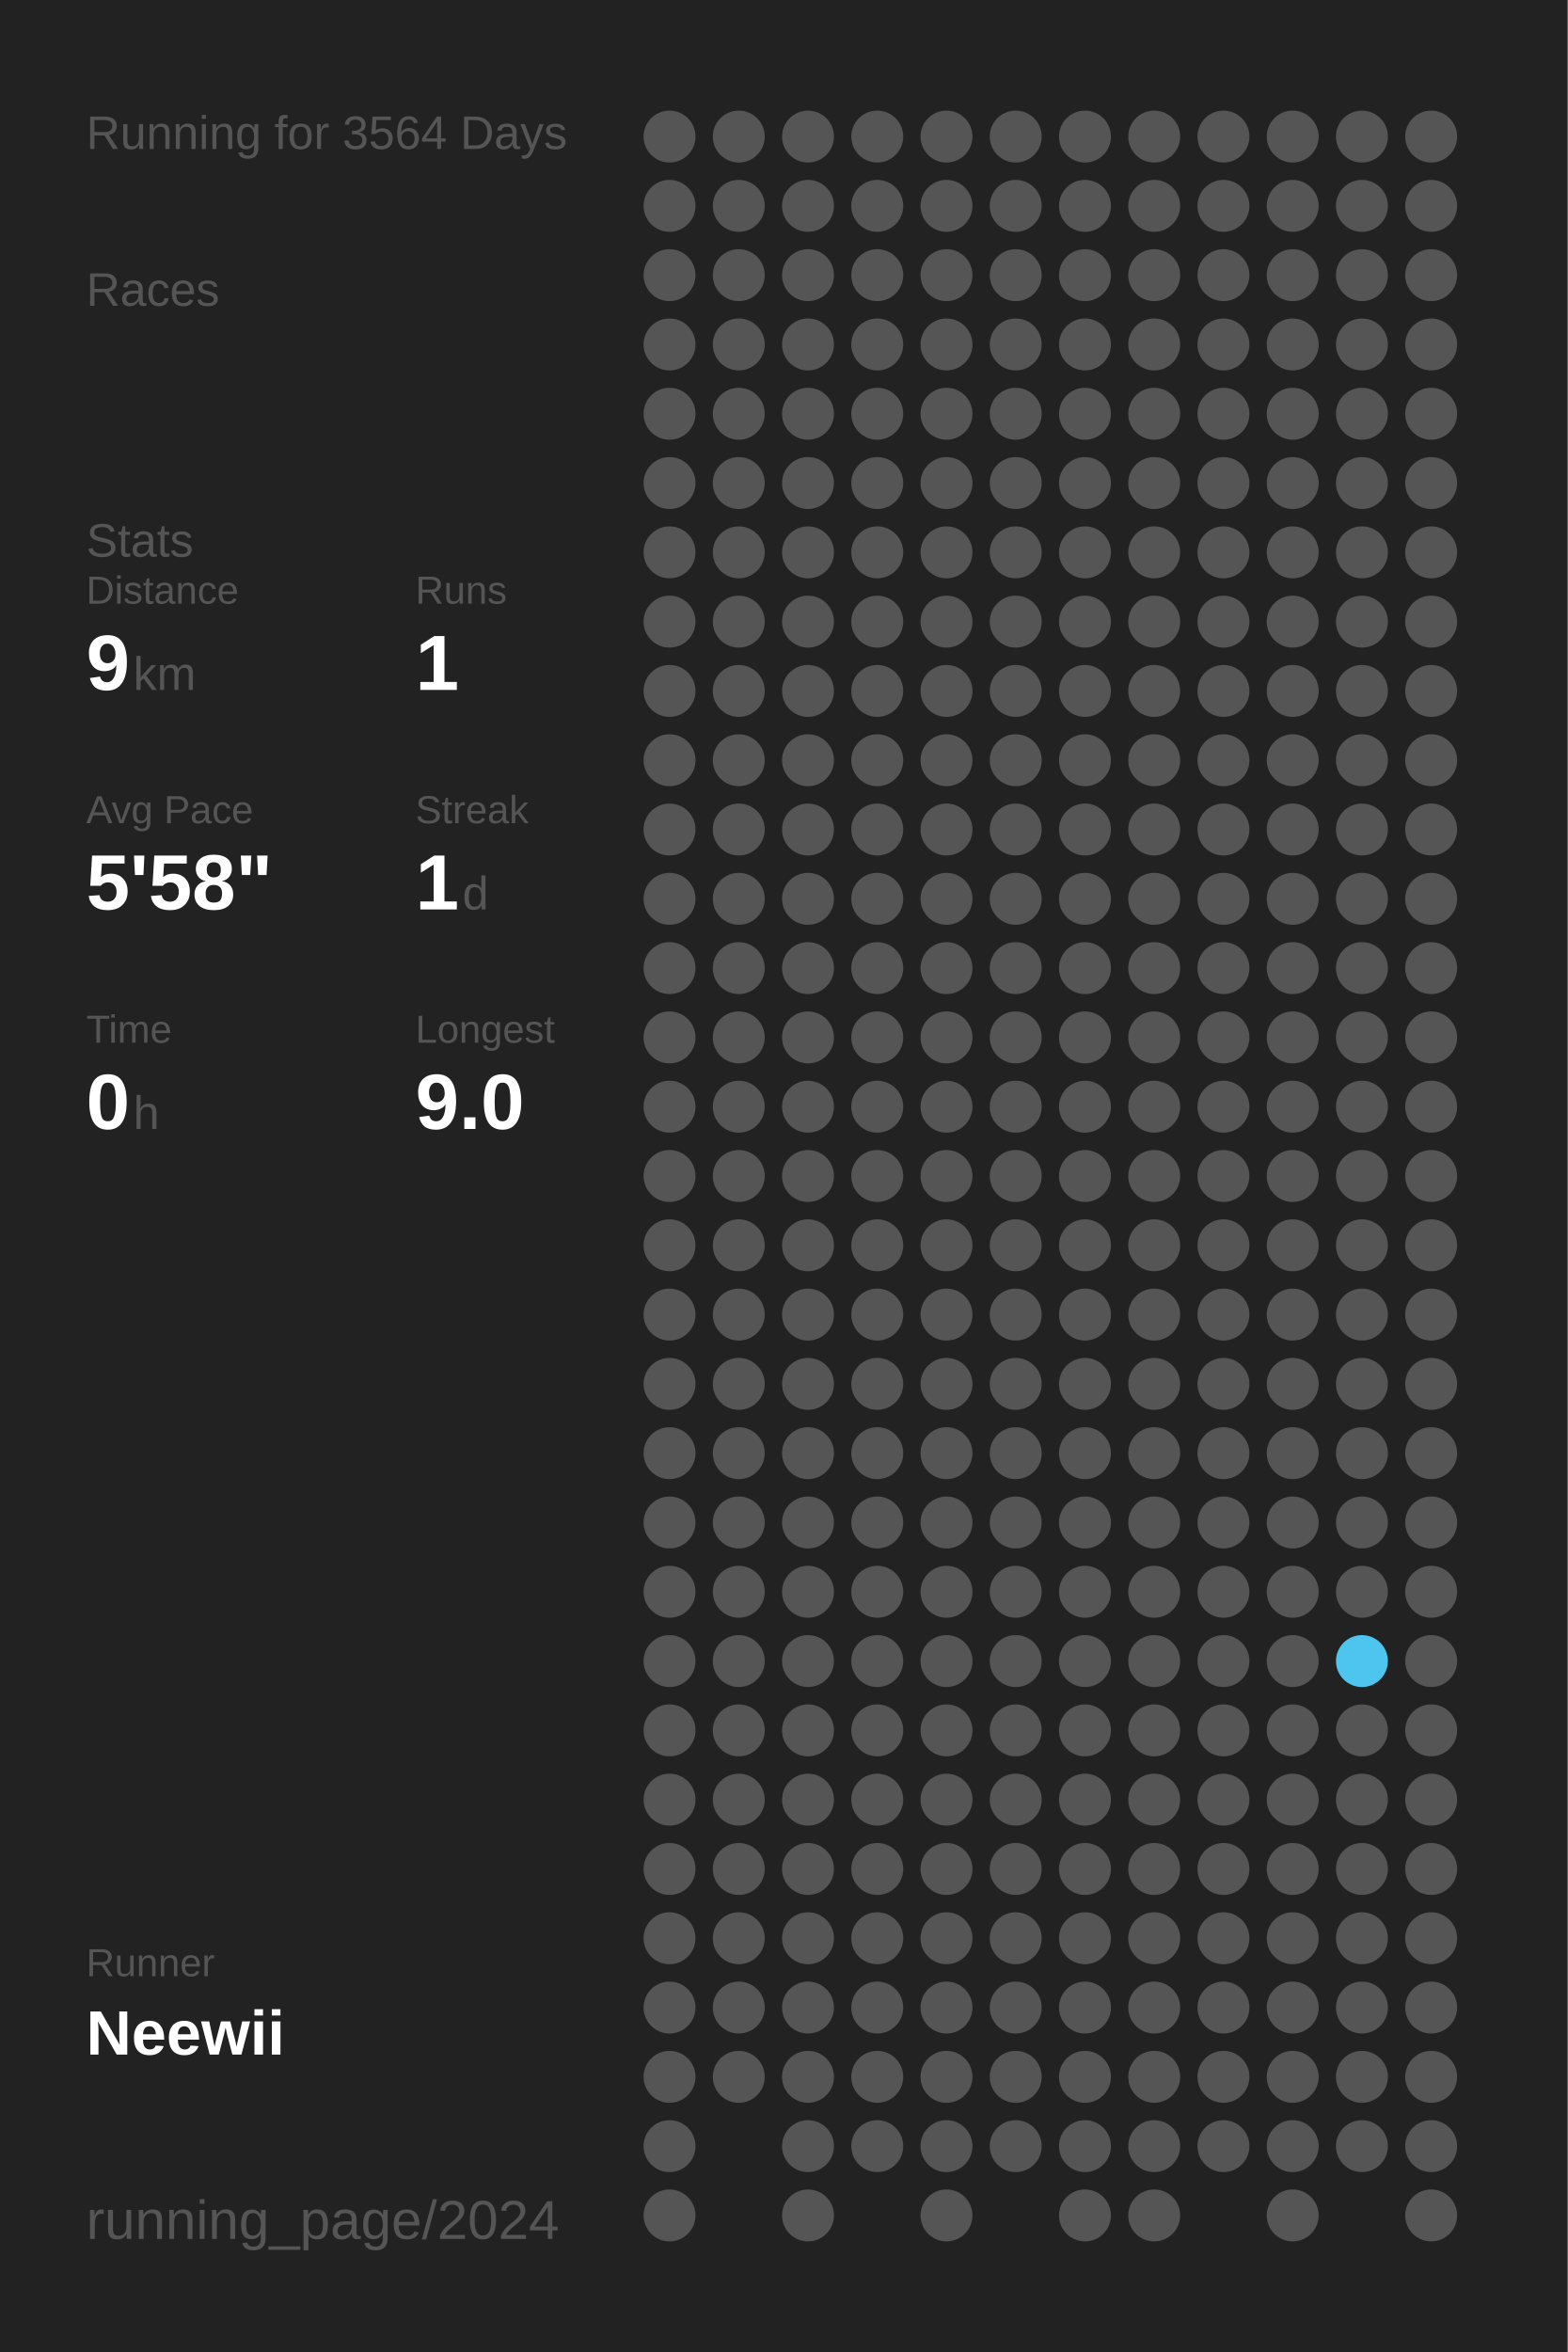
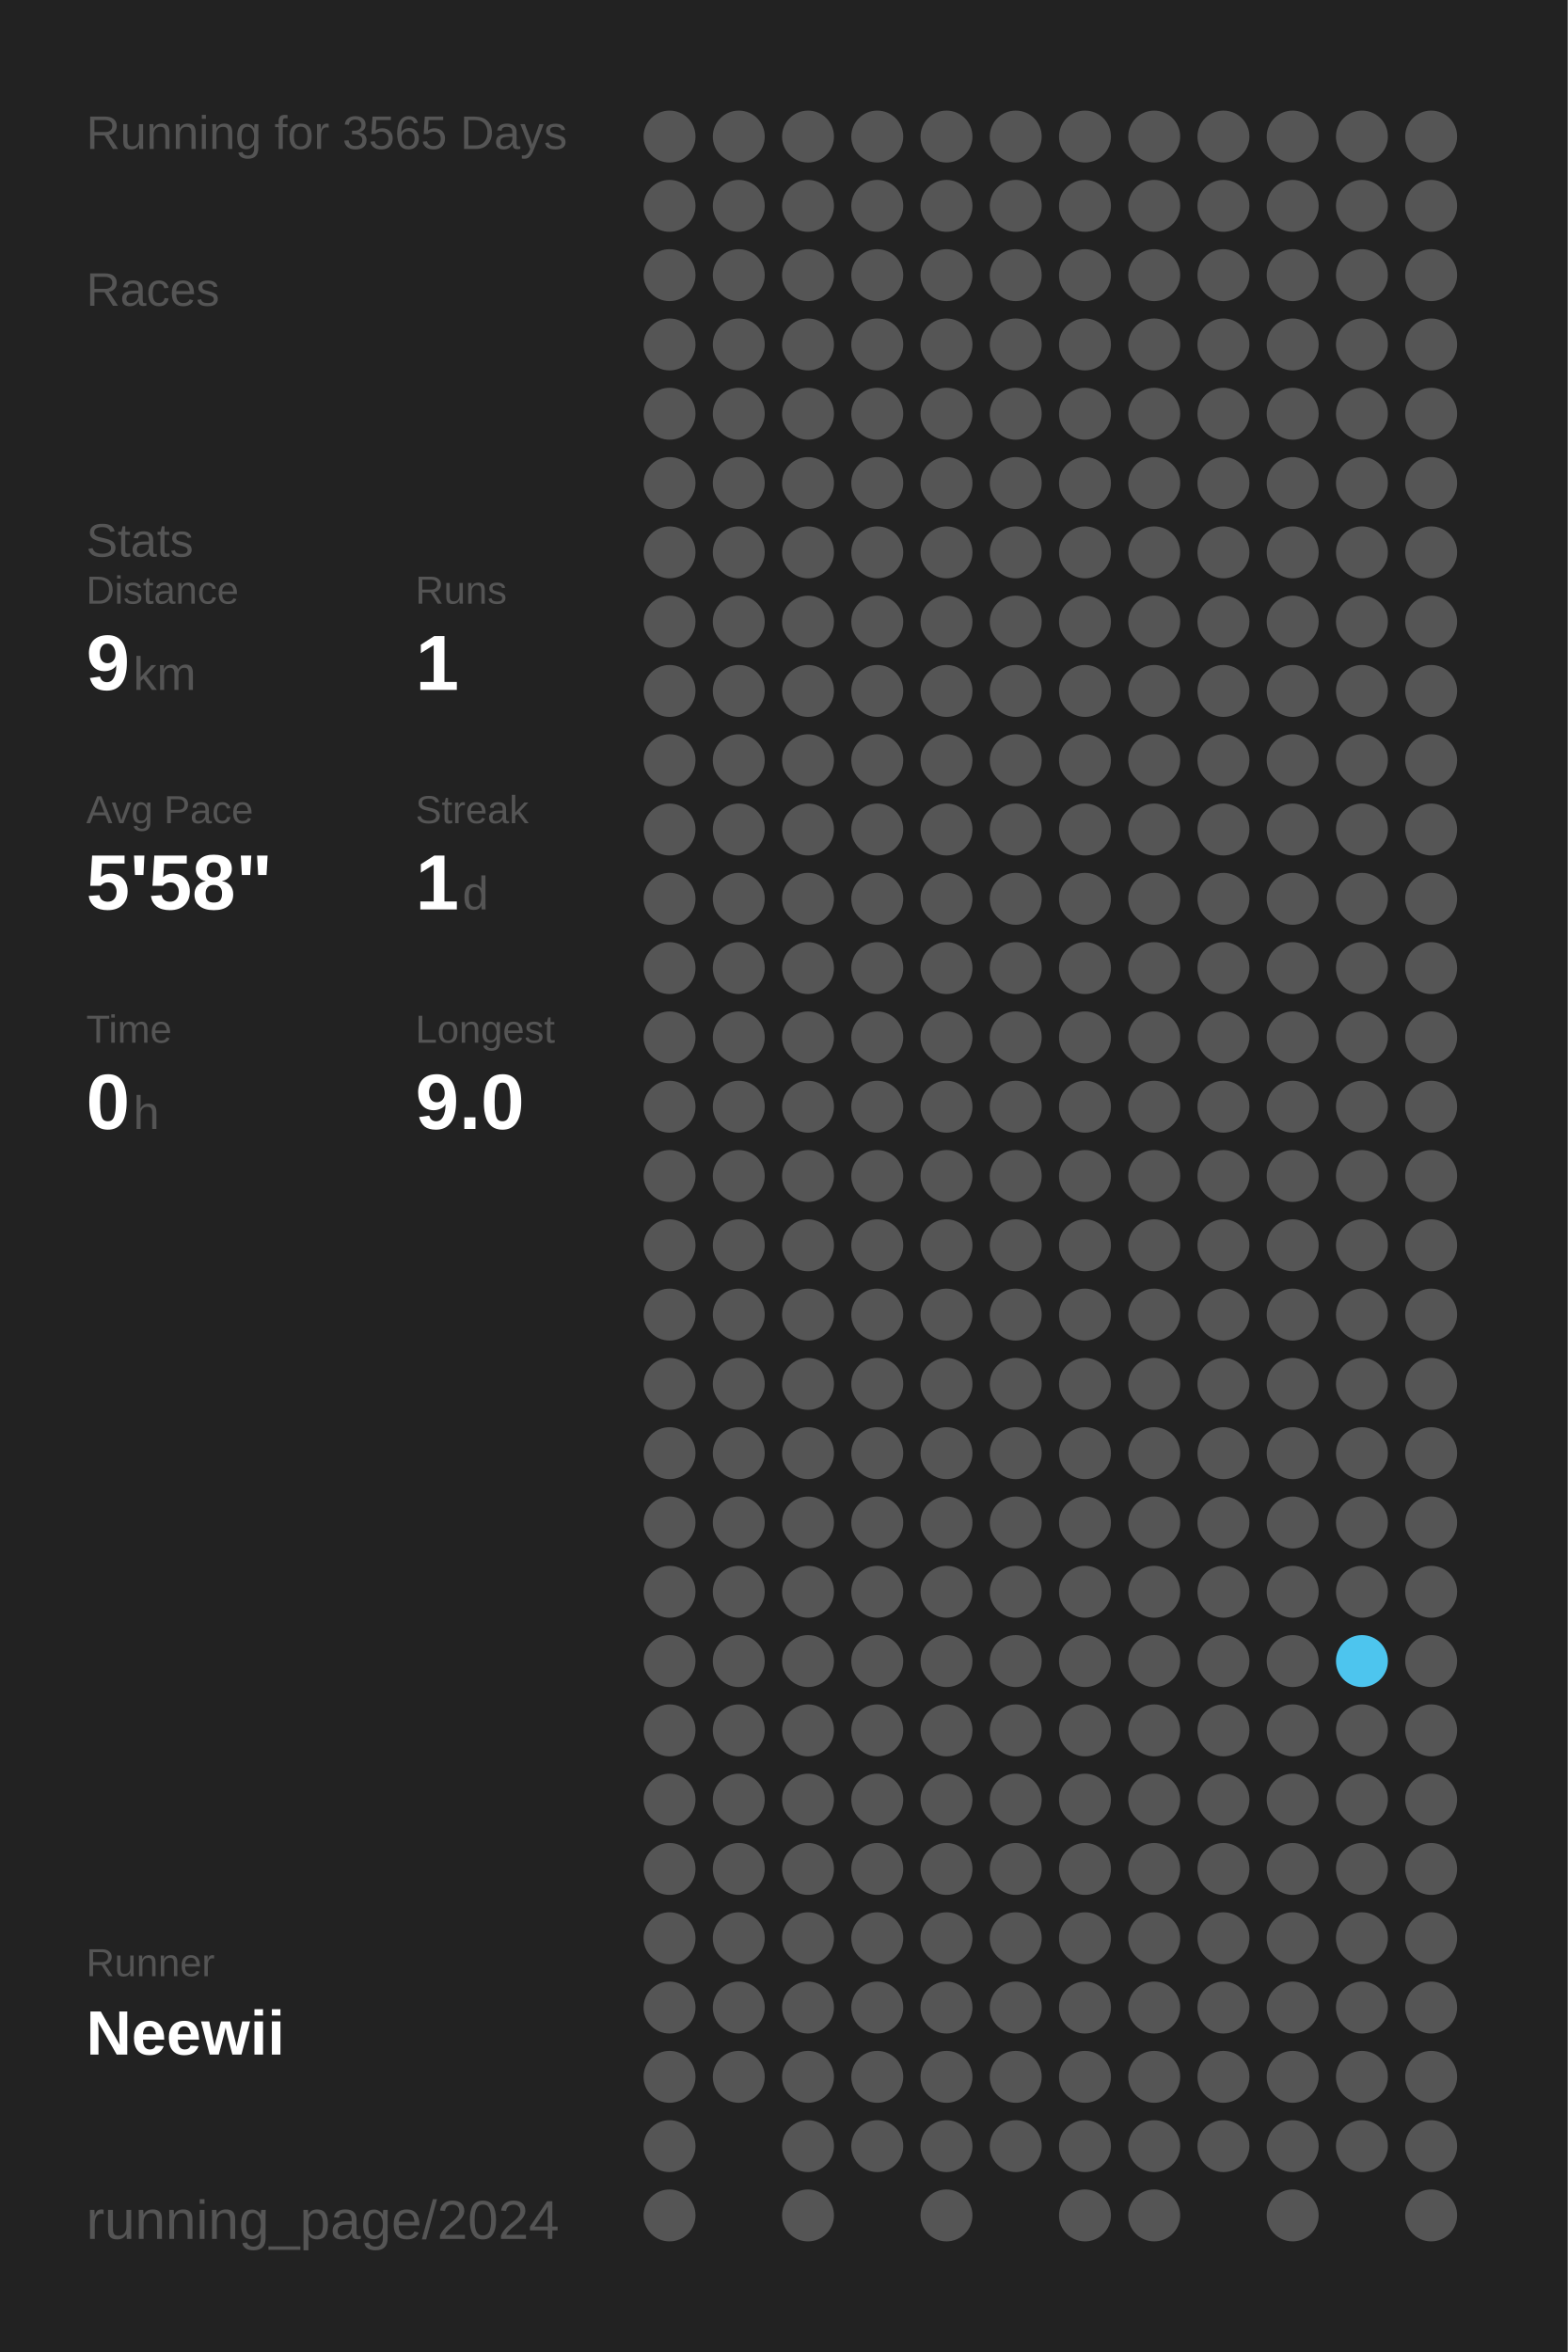
<svg xmlns="http://www.w3.org/2000/svg" baseProfile="full" height="300mm" version="1.1" viewBox="0,0,200,300" width="200mm">
  <defs />
  <rect fill="#222222" height="300" width="200" x="0" y="0" />
-   <text fill="#555555" style="font-size:6px; font-family:Arial;" x="11" y="19">Running for 3564 Days</text>
+   <text fill="#555555" style="font-size:6px; font-family:Arial;" x="11" y="19">Running for 3565 Days</text>
  <text fill="#555555" style="font-size:6px; font-family:Arial;" x="11" y="39">Races</text>
  <text fill="#555555" style="font-size:6px; font-family:Arial;" x="11" y="71">Stats</text>
  <text fill="#555555" style="font-size:5px; font-family:Arial;" x="11" y="77">Distance</text>
  <text fill="#FFFFFF" style="font-size:10px; font-family:Arial; font-weight:bold;" x="11" y="88">9</text>
  <text fill="#555555" style="font-size:6px; font-family:Arial;" x="17" y="88">km</text>
  <text fill="#555555" style="font-size:5px; font-family:Arial;" x="53" y="77">Runs</text>
  <text fill="#FFFFFF" style="font-size:10px; font-family:Arial; font-weight:bold;" x="53" y="88">1</text>
  <text fill="#555555" style="font-size:5px; font-family:Arial;" x="11" y="105">Avg Pace</text>
  <text fill="#FFFFFF" style="font-size:10px; font-family:Arial; font-weight:bold;" x="11" y="116">5'58"</text>
  <text fill="#555555" style="font-size:5px; font-family:Arial;" x="53" y="105">Streak</text>
  <text fill="#FFFFFF" style="font-size:10px; font-family:Arial; font-weight:bold;" x="53" y="116">1</text>
  <text fill="#555555" style="font-size:6px; font-family:Arial;" x="59" y="116">d</text>
  <text fill="#555555" style="font-size:5px; font-family:Arial;" x="11" y="133">Time</text>
  <text fill="#FFFFFF" style="font-size:10px; font-family:Arial; font-weight:bold;" x="11" y="144">0</text>
  <text fill="#555555" style="font-size:6px; font-family:Arial;" x="17" y="144">h</text>
  <text fill="#555555" style="font-size:5px; font-family:Arial;" x="53" y="133">Longest</text>
  <text fill="#FFFFFF" style="font-size:10px; font-family:Arial; font-weight:bold;" x="53" y="144">9.0</text>
  <text fill="#555555" style="font-size:5px; font-family:Arial;" x="11" y="252.065">Runner</text>
  <text fill="#FFFFFF" style="font-size:8px; font-family:Arial; font-weight:bold;" x="11" y="262.065">Neewii</text>
  <text fill="#555555" style="font-size:7px; font-family:Arial;" x="11" y="285.581">running_page/2024</text>
  <circle cx="85.417" cy="17.419" fill="#555555" r="3.312" />
  <circle cx="85.417" cy="26.258" fill="#555555" r="3.312" />
  <circle cx="85.417" cy="35.097" fill="#555555" r="3.312" />
  <circle cx="85.417" cy="43.935" fill="#555555" r="3.312" />
  <circle cx="85.417" cy="52.774" fill="#555555" r="3.312" />
  <circle cx="85.417" cy="61.613" fill="#555555" r="3.312" />
  <circle cx="85.417" cy="70.452" fill="#555555" r="3.312" />
  <circle cx="85.417" cy="79.29" fill="#555555" r="3.312" />
  <circle cx="85.417" cy="88.129" fill="#555555" r="3.312" />
  <circle cx="85.417" cy="96.968" fill="#555555" r="3.312" />
  <circle cx="85.417" cy="105.806" fill="#555555" r="3.312" />
  <circle cx="85.417" cy="114.645" fill="#555555" r="3.312" />
  <circle cx="85.417" cy="123.484" fill="#555555" r="3.312" />
  <circle cx="85.417" cy="132.323" fill="#555555" r="3.312" />
  <circle cx="85.417" cy="141.161" fill="#555555" r="3.312" />
  <circle cx="85.417" cy="150" fill="#555555" r="3.312" />
  <circle cx="85.417" cy="158.839" fill="#555555" r="3.312" />
  <circle cx="85.417" cy="167.677" fill="#555555" r="3.312" />
  <circle cx="85.417" cy="176.516" fill="#555555" r="3.312" />
  <circle cx="85.417" cy="185.355" fill="#555555" r="3.312" />
  <circle cx="85.417" cy="194.194" fill="#555555" r="3.312" />
  <circle cx="85.417" cy="203.032" fill="#555555" r="3.312" />
  <circle cx="85.417" cy="211.871" fill="#555555" r="3.312" />
  <circle cx="85.417" cy="220.71" fill="#555555" r="3.312" />
  <circle cx="85.417" cy="229.548" fill="#555555" r="3.312" />
  <circle cx="85.417" cy="238.387" fill="#555555" r="3.312" />
  <circle cx="85.417" cy="247.226" fill="#555555" r="3.312" />
  <circle cx="85.417" cy="256.065" fill="#555555" r="3.312" />
  <circle cx="85.417" cy="264.903" fill="#555555" r="3.312" />
  <circle cx="85.417" cy="273.742" fill="#555555" r="3.312" />
  <circle cx="85.417" cy="282.581" fill="#555555" r="3.312" />
  <circle cx="94.25" cy="17.419" fill="#555555" r="3.312" />
  <circle cx="94.25" cy="26.258" fill="#555555" r="3.312" />
  <circle cx="94.25" cy="35.097" fill="#555555" r="3.312" />
  <circle cx="94.25" cy="43.935" fill="#555555" r="3.312" />
  <circle cx="94.25" cy="52.774" fill="#555555" r="3.312" />
  <circle cx="94.25" cy="61.613" fill="#555555" r="3.312" />
  <circle cx="94.25" cy="70.452" fill="#555555" r="3.312" />
  <circle cx="94.25" cy="79.29" fill="#555555" r="3.312" />
  <circle cx="94.25" cy="88.129" fill="#555555" r="3.312" />
  <circle cx="94.25" cy="96.968" fill="#555555" r="3.312" />
  <circle cx="94.25" cy="105.806" fill="#555555" r="3.312" />
  <circle cx="94.25" cy="114.645" fill="#555555" r="3.312" />
  <circle cx="94.25" cy="123.484" fill="#555555" r="3.312" />
  <circle cx="94.25" cy="132.323" fill="#555555" r="3.312" />
  <circle cx="94.25" cy="141.161" fill="#555555" r="3.312" />
  <circle cx="94.25" cy="150" fill="#555555" r="3.312" />
  <circle cx="94.25" cy="158.839" fill="#555555" r="3.312" />
  <circle cx="94.25" cy="167.677" fill="#555555" r="3.312" />
  <circle cx="94.25" cy="176.516" fill="#555555" r="3.312" />
  <circle cx="94.25" cy="185.355" fill="#555555" r="3.312" />
  <circle cx="94.25" cy="194.194" fill="#555555" r="3.312" />
  <circle cx="94.25" cy="203.032" fill="#555555" r="3.312" />
  <circle cx="94.25" cy="211.871" fill="#555555" r="3.312" />
  <circle cx="94.25" cy="220.71" fill="#555555" r="3.312" />
  <circle cx="94.25" cy="229.548" fill="#555555" r="3.312" />
  <circle cx="94.25" cy="238.387" fill="#555555" r="3.312" />
  <circle cx="94.25" cy="247.226" fill="#555555" r="3.312" />
  <circle cx="94.25" cy="256.065" fill="#555555" r="3.312" />
  <circle cx="94.25" cy="264.903" fill="#555555" r="3.312" />
  <circle cx="103.083" cy="17.419" fill="#555555" r="3.312" />
  <circle cx="103.083" cy="26.258" fill="#555555" r="3.312" />
  <circle cx="103.083" cy="35.097" fill="#555555" r="3.312" />
  <circle cx="103.083" cy="43.935" fill="#555555" r="3.312" />
  <circle cx="103.083" cy="52.774" fill="#555555" r="3.312" />
  <circle cx="103.083" cy="61.613" fill="#555555" r="3.312" />
  <circle cx="103.083" cy="70.452" fill="#555555" r="3.312" />
  <circle cx="103.083" cy="79.29" fill="#555555" r="3.312" />
  <circle cx="103.083" cy="88.129" fill="#555555" r="3.312" />
  <circle cx="103.083" cy="96.968" fill="#555555" r="3.312" />
  <circle cx="103.083" cy="105.806" fill="#555555" r="3.312" />
  <circle cx="103.083" cy="114.645" fill="#555555" r="3.312" />
  <circle cx="103.083" cy="123.484" fill="#555555" r="3.312" />
  <circle cx="103.083" cy="132.323" fill="#555555" r="3.312" />
  <circle cx="103.083" cy="141.161" fill="#555555" r="3.312" />
  <circle cx="103.083" cy="150" fill="#555555" r="3.312" />
  <circle cx="103.083" cy="158.839" fill="#555555" r="3.312" />
  <circle cx="103.083" cy="167.677" fill="#555555" r="3.312" />
  <circle cx="103.083" cy="176.516" fill="#555555" r="3.312" />
  <circle cx="103.083" cy="185.355" fill="#555555" r="3.312" />
  <circle cx="103.083" cy="194.194" fill="#555555" r="3.312" />
  <circle cx="103.083" cy="203.032" fill="#555555" r="3.312" />
  <circle cx="103.083" cy="211.871" fill="#555555" r="3.312" />
  <circle cx="103.083" cy="220.71" fill="#555555" r="3.312" />
  <circle cx="103.083" cy="229.548" fill="#555555" r="3.312" />
  <circle cx="103.083" cy="238.387" fill="#555555" r="3.312" />
  <circle cx="103.083" cy="247.226" fill="#555555" r="3.312" />
  <circle cx="103.083" cy="256.065" fill="#555555" r="3.312" />
  <circle cx="103.083" cy="264.903" fill="#555555" r="3.312" />
  <circle cx="103.083" cy="273.742" fill="#555555" r="3.312" />
  <circle cx="103.083" cy="282.581" fill="#555555" r="3.312" />
  <circle cx="111.917" cy="17.419" fill="#555555" r="3.312" />
  <circle cx="111.917" cy="26.258" fill="#555555" r="3.312" />
  <circle cx="111.917" cy="35.097" fill="#555555" r="3.312" />
  <circle cx="111.917" cy="43.935" fill="#555555" r="3.312" />
  <circle cx="111.917" cy="52.774" fill="#555555" r="3.312" />
  <circle cx="111.917" cy="61.613" fill="#555555" r="3.312" />
  <circle cx="111.917" cy="70.452" fill="#555555" r="3.312" />
  <circle cx="111.917" cy="79.29" fill="#555555" r="3.312" />
  <circle cx="111.917" cy="88.129" fill="#555555" r="3.312" />
  <circle cx="111.917" cy="96.968" fill="#555555" r="3.312" />
  <circle cx="111.917" cy="105.806" fill="#555555" r="3.312" />
  <circle cx="111.917" cy="114.645" fill="#555555" r="3.312" />
  <circle cx="111.917" cy="123.484" fill="#555555" r="3.312" />
  <circle cx="111.917" cy="132.323" fill="#555555" r="3.312" />
  <circle cx="111.917" cy="141.161" fill="#555555" r="3.312" />
  <circle cx="111.917" cy="150" fill="#555555" r="3.312" />
  <circle cx="111.917" cy="158.839" fill="#555555" r="3.312" />
  <circle cx="111.917" cy="167.677" fill="#555555" r="3.312" />
  <circle cx="111.917" cy="176.516" fill="#555555" r="3.312" />
  <circle cx="111.917" cy="185.355" fill="#555555" r="3.312" />
  <circle cx="111.917" cy="194.194" fill="#555555" r="3.312" />
  <circle cx="111.917" cy="203.032" fill="#555555" r="3.312" />
  <circle cx="111.917" cy="211.871" fill="#555555" r="3.312" />
  <circle cx="111.917" cy="220.71" fill="#555555" r="3.312" />
  <circle cx="111.917" cy="229.548" fill="#555555" r="3.312" />
  <circle cx="111.917" cy="238.387" fill="#555555" r="3.312" />
  <circle cx="111.917" cy="247.226" fill="#555555" r="3.312" />
  <circle cx="111.917" cy="256.065" fill="#555555" r="3.312" />
  <circle cx="111.917" cy="264.903" fill="#555555" r="3.312" />
  <circle cx="111.917" cy="273.742" fill="#555555" r="3.312" />
  <circle cx="120.75" cy="17.419" fill="#555555" r="3.312" />
  <circle cx="120.75" cy="26.258" fill="#555555" r="3.312" />
  <circle cx="120.75" cy="35.097" fill="#555555" r="3.312" />
  <circle cx="120.75" cy="43.935" fill="#555555" r="3.312" />
  <circle cx="120.75" cy="52.774" fill="#555555" r="3.312" />
  <circle cx="120.75" cy="61.613" fill="#555555" r="3.312" />
  <circle cx="120.75" cy="70.452" fill="#555555" r="3.312" />
  <circle cx="120.75" cy="79.29" fill="#555555" r="3.312" />
  <circle cx="120.75" cy="88.129" fill="#555555" r="3.312" />
  <circle cx="120.75" cy="96.968" fill="#555555" r="3.312" />
  <circle cx="120.75" cy="105.806" fill="#555555" r="3.312" />
  <circle cx="120.75" cy="114.645" fill="#555555" r="3.312" />
  <circle cx="120.75" cy="123.484" fill="#555555" r="3.312" />
  <circle cx="120.75" cy="132.323" fill="#555555" r="3.312" />
  <circle cx="120.75" cy="141.161" fill="#555555" r="3.312" />
  <circle cx="120.75" cy="150" fill="#555555" r="3.312" />
  <circle cx="120.75" cy="158.839" fill="#555555" r="3.312" />
  <circle cx="120.75" cy="167.677" fill="#555555" r="3.312" />
  <circle cx="120.75" cy="176.516" fill="#555555" r="3.312" />
  <circle cx="120.75" cy="185.355" fill="#555555" r="3.312" />
  <circle cx="120.75" cy="194.194" fill="#555555" r="3.312" />
  <circle cx="120.75" cy="203.032" fill="#555555" r="3.312" />
  <circle cx="120.75" cy="211.871" fill="#555555" r="3.312" />
  <circle cx="120.75" cy="220.71" fill="#555555" r="3.312" />
  <circle cx="120.75" cy="229.548" fill="#555555" r="3.312" />
  <circle cx="120.75" cy="238.387" fill="#555555" r="3.312" />
  <circle cx="120.75" cy="247.226" fill="#555555" r="3.312" />
  <circle cx="120.75" cy="256.065" fill="#555555" r="3.312" />
  <circle cx="120.75" cy="264.903" fill="#555555" r="3.312" />
  <circle cx="120.75" cy="273.742" fill="#555555" r="3.312" />
  <circle cx="120.75" cy="282.581" fill="#555555" r="3.312" />
  <circle cx="129.583" cy="17.419" fill="#555555" r="3.312" />
  <circle cx="129.583" cy="26.258" fill="#555555" r="3.312" />
  <circle cx="129.583" cy="35.097" fill="#555555" r="3.312" />
  <circle cx="129.583" cy="43.935" fill="#555555" r="3.312" />
  <circle cx="129.583" cy="52.774" fill="#555555" r="3.312" />
  <circle cx="129.583" cy="61.613" fill="#555555" r="3.312" />
  <circle cx="129.583" cy="70.452" fill="#555555" r="3.312" />
  <circle cx="129.583" cy="79.29" fill="#555555" r="3.312" />
  <circle cx="129.583" cy="88.129" fill="#555555" r="3.312" />
  <circle cx="129.583" cy="96.968" fill="#555555" r="3.312" />
  <circle cx="129.583" cy="105.806" fill="#555555" r="3.312" />
  <circle cx="129.583" cy="114.645" fill="#555555" r="3.312" />
  <circle cx="129.583" cy="123.484" fill="#555555" r="3.312" />
  <circle cx="129.583" cy="132.323" fill="#555555" r="3.312" />
  <circle cx="129.583" cy="141.161" fill="#555555" r="3.312" />
  <circle cx="129.583" cy="150" fill="#555555" r="3.312" />
  <circle cx="129.583" cy="158.839" fill="#555555" r="3.312" />
  <circle cx="129.583" cy="167.677" fill="#555555" r="3.312" />
  <circle cx="129.583" cy="176.516" fill="#555555" r="3.312" />
  <circle cx="129.583" cy="185.355" fill="#555555" r="3.312" />
  <circle cx="129.583" cy="194.194" fill="#555555" r="3.312" />
  <circle cx="129.583" cy="203.032" fill="#555555" r="3.312" />
  <circle cx="129.583" cy="211.871" fill="#555555" r="3.312" />
  <circle cx="129.583" cy="220.71" fill="#555555" r="3.312" />
  <circle cx="129.583" cy="229.548" fill="#555555" r="3.312" />
  <circle cx="129.583" cy="238.387" fill="#555555" r="3.312" />
  <circle cx="129.583" cy="247.226" fill="#555555" r="3.312" />
  <circle cx="129.583" cy="256.065" fill="#555555" r="3.312" />
  <circle cx="129.583" cy="264.903" fill="#555555" r="3.312" />
  <circle cx="129.583" cy="273.742" fill="#555555" r="3.312" />
  <circle cx="138.417" cy="17.419" fill="#555555" r="3.312" />
  <circle cx="138.417" cy="26.258" fill="#555555" r="3.312" />
  <circle cx="138.417" cy="35.097" fill="#555555" r="3.312" />
  <circle cx="138.417" cy="43.935" fill="#555555" r="3.312" />
  <circle cx="138.417" cy="52.774" fill="#555555" r="3.312" />
  <circle cx="138.417" cy="61.613" fill="#555555" r="3.312" />
  <circle cx="138.417" cy="70.452" fill="#555555" r="3.312" />
  <circle cx="138.417" cy="79.29" fill="#555555" r="3.312" />
  <circle cx="138.417" cy="88.129" fill="#555555" r="3.312" />
  <circle cx="138.417" cy="96.968" fill="#555555" r="3.312" />
  <circle cx="138.417" cy="105.806" fill="#555555" r="3.312" />
  <circle cx="138.417" cy="114.645" fill="#555555" r="3.312" />
  <circle cx="138.417" cy="123.484" fill="#555555" r="3.312" />
  <circle cx="138.417" cy="132.323" fill="#555555" r="3.312" />
  <circle cx="138.417" cy="141.161" fill="#555555" r="3.312" />
  <circle cx="138.417" cy="150" fill="#555555" r="3.312" />
  <circle cx="138.417" cy="158.839" fill="#555555" r="3.312" />
  <circle cx="138.417" cy="167.677" fill="#555555" r="3.312" />
  <circle cx="138.417" cy="176.516" fill="#555555" r="3.312" />
  <circle cx="138.417" cy="185.355" fill="#555555" r="3.312" />
  <circle cx="138.417" cy="194.194" fill="#555555" r="3.312" />
  <circle cx="138.417" cy="203.032" fill="#555555" r="3.312" />
  <circle cx="138.417" cy="211.871" fill="#555555" r="3.312" />
  <circle cx="138.417" cy="220.71" fill="#555555" r="3.312" />
  <circle cx="138.417" cy="229.548" fill="#555555" r="3.312" />
  <circle cx="138.417" cy="238.387" fill="#555555" r="3.312" />
  <circle cx="138.417" cy="247.226" fill="#555555" r="3.312" />
  <circle cx="138.417" cy="256.065" fill="#555555" r="3.312" />
  <circle cx="138.417" cy="264.903" fill="#555555" r="3.312" />
  <circle cx="138.417" cy="273.742" fill="#555555" r="3.312" />
  <circle cx="138.417" cy="282.581" fill="#555555" r="3.312" />
  <circle cx="147.25" cy="17.419" fill="#555555" r="3.312" />
  <circle cx="147.25" cy="26.258" fill="#555555" r="3.312" />
  <circle cx="147.25" cy="35.097" fill="#555555" r="3.312" />
  <circle cx="147.25" cy="43.935" fill="#555555" r="3.312" />
  <circle cx="147.25" cy="52.774" fill="#555555" r="3.312" />
  <circle cx="147.25" cy="61.613" fill="#555555" r="3.312" />
  <circle cx="147.25" cy="70.452" fill="#555555" r="3.312" />
  <circle cx="147.25" cy="79.29" fill="#555555" r="3.312" />
  <circle cx="147.25" cy="88.129" fill="#555555" r="3.312" />
  <circle cx="147.25" cy="96.968" fill="#555555" r="3.312" />
  <circle cx="147.25" cy="105.806" fill="#555555" r="3.312" />
  <circle cx="147.25" cy="114.645" fill="#555555" r="3.312" />
  <circle cx="147.25" cy="123.484" fill="#555555" r="3.312" />
  <circle cx="147.25" cy="132.323" fill="#555555" r="3.312" />
  <circle cx="147.25" cy="141.161" fill="#555555" r="3.312" />
  <circle cx="147.25" cy="150" fill="#555555" r="3.312" />
  <circle cx="147.25" cy="158.839" fill="#555555" r="3.312" />
  <circle cx="147.25" cy="167.677" fill="#555555" r="3.312" />
  <circle cx="147.25" cy="176.516" fill="#555555" r="3.312" />
  <circle cx="147.25" cy="185.355" fill="#555555" r="3.312" />
  <circle cx="147.25" cy="194.194" fill="#555555" r="3.312" />
  <circle cx="147.25" cy="203.032" fill="#555555" r="3.312" />
  <circle cx="147.25" cy="211.871" fill="#555555" r="3.312" />
  <circle cx="147.25" cy="220.71" fill="#555555" r="3.312" />
  <circle cx="147.25" cy="229.548" fill="#555555" r="3.312" />
  <circle cx="147.25" cy="238.387" fill="#555555" r="3.312" />
  <circle cx="147.25" cy="247.226" fill="#555555" r="3.312" />
  <circle cx="147.25" cy="256.065" fill="#555555" r="3.312" />
  <circle cx="147.25" cy="264.903" fill="#555555" r="3.312" />
  <circle cx="147.25" cy="273.742" fill="#555555" r="3.312" />
  <circle cx="147.25" cy="282.581" fill="#555555" r="3.312" />
  <circle cx="156.083" cy="17.419" fill="#555555" r="3.312" />
  <circle cx="156.083" cy="26.258" fill="#555555" r="3.312" />
  <circle cx="156.083" cy="35.097" fill="#555555" r="3.312" />
  <circle cx="156.083" cy="43.935" fill="#555555" r="3.312" />
  <circle cx="156.083" cy="52.774" fill="#555555" r="3.312" />
  <circle cx="156.083" cy="61.613" fill="#555555" r="3.312" />
  <circle cx="156.083" cy="70.452" fill="#555555" r="3.312" />
  <circle cx="156.083" cy="79.29" fill="#555555" r="3.312" />
  <circle cx="156.083" cy="88.129" fill="#555555" r="3.312" />
  <circle cx="156.083" cy="96.968" fill="#555555" r="3.312" />
  <circle cx="156.083" cy="105.806" fill="#555555" r="3.312" />
  <circle cx="156.083" cy="114.645" fill="#555555" r="3.312" />
  <circle cx="156.083" cy="123.484" fill="#555555" r="3.312" />
  <circle cx="156.083" cy="132.323" fill="#555555" r="3.312" />
  <circle cx="156.083" cy="141.161" fill="#555555" r="3.312" />
  <circle cx="156.083" cy="150" fill="#555555" r="3.312" />
  <circle cx="156.083" cy="158.839" fill="#555555" r="3.312" />
  <circle cx="156.083" cy="167.677" fill="#555555" r="3.312" />
  <circle cx="156.083" cy="176.516" fill="#555555" r="3.312" />
  <circle cx="156.083" cy="185.355" fill="#555555" r="3.312" />
  <circle cx="156.083" cy="194.194" fill="#555555" r="3.312" />
  <circle cx="156.083" cy="203.032" fill="#555555" r="3.312" />
  <circle cx="156.083" cy="211.871" fill="#555555" r="3.312" />
  <circle cx="156.083" cy="220.71" fill="#555555" r="3.312" />
  <circle cx="156.083" cy="229.548" fill="#555555" r="3.312" />
  <circle cx="156.083" cy="238.387" fill="#555555" r="3.312" />
  <circle cx="156.083" cy="247.226" fill="#555555" r="3.312" />
  <circle cx="156.083" cy="256.065" fill="#555555" r="3.312" />
  <circle cx="156.083" cy="264.903" fill="#555555" r="3.312" />
  <circle cx="156.083" cy="273.742" fill="#555555" r="3.312" />
  <circle cx="164.917" cy="17.419" fill="#555555" r="3.312" />
  <circle cx="164.917" cy="26.258" fill="#555555" r="3.312" />
  <circle cx="164.917" cy="35.097" fill="#555555" r="3.312" />
  <circle cx="164.917" cy="43.935" fill="#555555" r="3.312" />
  <circle cx="164.917" cy="52.774" fill="#555555" r="3.312" />
  <circle cx="164.917" cy="61.613" fill="#555555" r="3.312" />
  <circle cx="164.917" cy="70.452" fill="#555555" r="3.312" />
  <circle cx="164.917" cy="79.29" fill="#555555" r="3.312" />
  <circle cx="164.917" cy="88.129" fill="#555555" r="3.312" />
  <circle cx="164.917" cy="96.968" fill="#555555" r="3.312" />
  <circle cx="164.917" cy="105.806" fill="#555555" r="3.312" />
  <circle cx="164.917" cy="114.645" fill="#555555" r="3.312" />
  <circle cx="164.917" cy="123.484" fill="#555555" r="3.312" />
  <circle cx="164.917" cy="132.323" fill="#555555" r="3.312" />
  <circle cx="164.917" cy="141.161" fill="#555555" r="3.312" />
  <circle cx="164.917" cy="150" fill="#555555" r="3.312" />
  <circle cx="164.917" cy="158.839" fill="#555555" r="3.312" />
  <circle cx="164.917" cy="167.677" fill="#555555" r="3.312" />
  <circle cx="164.917" cy="176.516" fill="#555555" r="3.312" />
  <circle cx="164.917" cy="185.355" fill="#555555" r="3.312" />
  <circle cx="164.917" cy="194.194" fill="#555555" r="3.312" />
  <circle cx="164.917" cy="203.032" fill="#555555" r="3.312" />
  <circle cx="164.917" cy="211.871" fill="#555555" r="3.312" />
  <circle cx="164.917" cy="220.71" fill="#555555" r="3.312" />
  <circle cx="164.917" cy="229.548" fill="#555555" r="3.312" />
  <circle cx="164.917" cy="238.387" fill="#555555" r="3.312" />
  <circle cx="164.917" cy="247.226" fill="#555555" r="3.312" />
  <circle cx="164.917" cy="256.065" fill="#555555" r="3.312" />
  <circle cx="164.917" cy="264.903" fill="#555555" r="3.312" />
  <circle cx="164.917" cy="273.742" fill="#555555" r="3.312" />
  <circle cx="164.917" cy="282.581" fill="#555555" r="3.312" />
  <circle cx="173.75" cy="17.419" fill="#555555" r="3.312" />
  <circle cx="173.75" cy="26.258" fill="#555555" r="3.312" />
  <circle cx="173.75" cy="35.097" fill="#555555" r="3.312" />
  <circle cx="173.75" cy="43.935" fill="#555555" r="3.312" />
  <circle cx="173.75" cy="52.774" fill="#555555" r="3.312" />
  <circle cx="173.75" cy="61.613" fill="#555555" r="3.312" />
  <circle cx="173.75" cy="70.452" fill="#555555" r="3.312" />
  <circle cx="173.75" cy="79.29" fill="#555555" r="3.312" />
  <circle cx="173.75" cy="88.129" fill="#555555" r="3.312" />
  <circle cx="173.75" cy="96.968" fill="#555555" r="3.312" />
  <circle cx="173.75" cy="105.806" fill="#555555" r="3.312" />
  <circle cx="173.75" cy="114.645" fill="#555555" r="3.312" />
  <circle cx="173.75" cy="123.484" fill="#555555" r="3.312" />
  <circle cx="173.75" cy="132.323" fill="#555555" r="3.312" />
  <circle cx="173.75" cy="141.161" fill="#555555" r="3.312" />
  <circle cx="173.75" cy="150" fill="#555555" r="3.312" />
  <circle cx="173.75" cy="158.839" fill="#555555" r="3.312" />
  <circle cx="173.75" cy="167.677" fill="#555555" r="3.312" />
  <circle cx="173.75" cy="176.516" fill="#555555" r="3.312" />
  <circle cx="173.75" cy="185.355" fill="#555555" r="3.312" />
  <circle cx="173.75" cy="194.194" fill="#555555" r="3.312" />
  <circle cx="173.75" cy="203.032" fill="#555555" r="3.312" />
  <circle cx="173.75" cy="211.871" fill="#4dc5ee" r="3.312" />
  <circle cx="173.75" cy="220.71" fill="#555555" r="3.312" />
  <circle cx="173.75" cy="229.548" fill="#555555" r="3.312" />
  <circle cx="173.75" cy="238.387" fill="#555555" r="3.312" />
  <circle cx="173.75" cy="247.226" fill="#555555" r="3.312" />
  <circle cx="173.75" cy="256.065" fill="#555555" r="3.312" />
  <circle cx="173.75" cy="264.903" fill="#555555" r="3.312" />
  <circle cx="173.75" cy="273.742" fill="#555555" r="3.312" />
  <circle cx="182.583" cy="17.419" fill="#555555" r="3.312" />
  <circle cx="182.583" cy="26.258" fill="#555555" r="3.312" />
  <circle cx="182.583" cy="35.097" fill="#555555" r="3.312" />
  <circle cx="182.583" cy="43.935" fill="#555555" r="3.312" />
  <circle cx="182.583" cy="52.774" fill="#555555" r="3.312" />
  <circle cx="182.583" cy="61.613" fill="#555555" r="3.312" />
  <circle cx="182.583" cy="70.452" fill="#555555" r="3.312" />
  <circle cx="182.583" cy="79.29" fill="#555555" r="3.312" />
  <circle cx="182.583" cy="88.129" fill="#555555" r="3.312" />
  <circle cx="182.583" cy="96.968" fill="#555555" r="3.312" />
  <circle cx="182.583" cy="105.806" fill="#555555" r="3.312" />
  <circle cx="182.583" cy="114.645" fill="#555555" r="3.312" />
  <circle cx="182.583" cy="123.484" fill="#555555" r="3.312" />
  <circle cx="182.583" cy="132.323" fill="#555555" r="3.312" />
  <circle cx="182.583" cy="141.161" fill="#555555" r="3.312" />
  <circle cx="182.583" cy="150" fill="#555555" r="3.312" />
  <circle cx="182.583" cy="158.839" fill="#555555" r="3.312" />
  <circle cx="182.583" cy="167.677" fill="#555555" r="3.312" />
  <circle cx="182.583" cy="176.516" fill="#555555" r="3.312" />
  <circle cx="182.583" cy="185.355" fill="#555555" r="3.312" />
  <circle cx="182.583" cy="194.194" fill="#555555" r="3.312" />
  <circle cx="182.583" cy="203.032" fill="#555555" r="3.312" />
  <circle cx="182.583" cy="211.871" fill="#555555" r="3.312" />
  <circle cx="182.583" cy="220.71" fill="#555555" r="3.312" />
  <circle cx="182.583" cy="229.548" fill="#555555" r="3.312" />
  <circle cx="182.583" cy="238.387" fill="#555555" r="3.312" />
  <circle cx="182.583" cy="247.226" fill="#555555" r="3.312" />
  <circle cx="182.583" cy="256.065" fill="#555555" r="3.312" />
  <circle cx="182.583" cy="264.903" fill="#555555" r="3.312" />
  <circle cx="182.583" cy="273.742" fill="#555555" r="3.312" />
  <circle cx="182.583" cy="282.581" fill="#555555" r="3.312" />
</svg>
